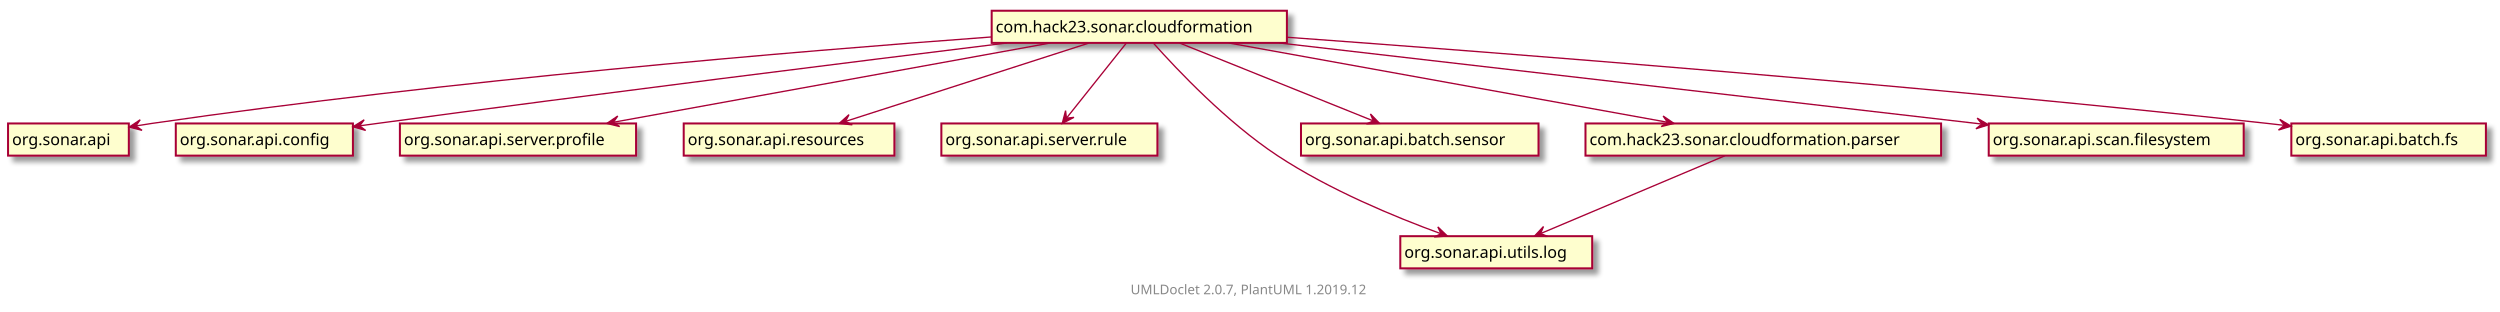
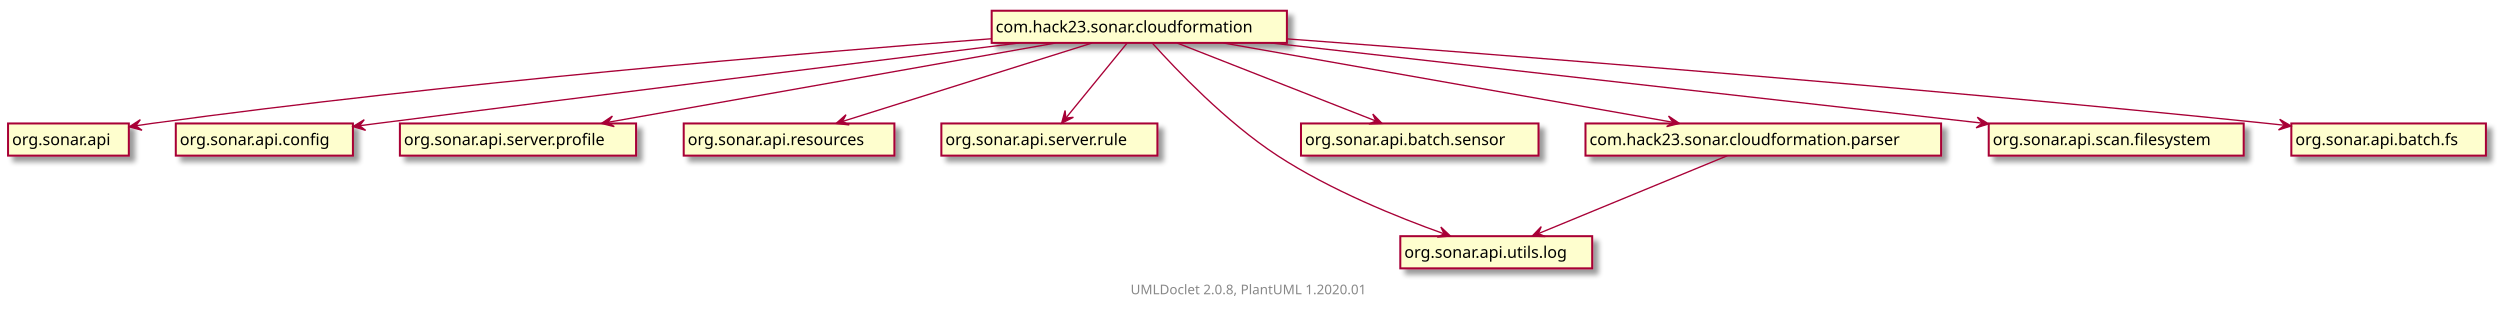
<svg xmlns="http://www.w3.org/2000/svg" xmlns:xlink="http://www.w3.org/1999/xlink" contentScriptType="application/ecmascript" contentStyleType="text/css" height="232px" preserveAspectRatio="none" style="width:1863px;height:232px;" version="1.1" viewBox="0 0 1863 232" width="1863px" zoomAndPan="magnify">
  <defs>
-     <filter height="300%" id="fqkk13pxaevgt" width="300%" x="-1" y="-1">
+     <filter height="300%" id="f10ut04b8x3y6g" width="300%" x="-1" y="-1">
      <feGaussianBlur result="blurOut" stdDeviation="2.0" />
      <feColorMatrix in="blurOut" result="blurOut2" type="matrix" values="0 0 0 0 0 0 0 0 0 0 0 0 0 0 0 0 0 0 .4 0" />
      <feOffset dx="4.0" dy="4.0" in="blurOut2" result="blurOut3" />
      <feBlend in="SourceGraphic" in2="blurOut3" mode="normal" />
    </filter>
  </defs>
  <g>
    <a href="com/hack23/sonar/cloudformation/package-summary.html" target="_top" title="com/hack23/sonar/cloudformation/package-summary.html" xlink:actuate="onRequest" xlink:href="com/hack23/sonar/cloudformation/package-summary.html" xlink:show="new" xlink:title="com/hack23/sonar/cloudformation/package-summary.html" xlink:type="simple">
-       <rect fill="#FEFECE" filter="url(#fqkk13pxaevgt)" height="23.969" id="com.hack23.sonar.cloudformation" style="stroke: #A80036; stroke-width: 1.5;" width="220" x="739" y="8" />
+       <rect fill="#FEFECE" filter="url(#f10ut04b8x3y6g)" height="23.969" id="com.hack23.sonar.cloudformation" style="stroke: #A80036; stroke-width: 1.5;" width="220" x="739" y="8" />
      <text fill="#000000" font-family="sans-serif" font-size="12" lengthAdjust="spacingAndGlyphs" textLength="214" x="742" y="24.139">com.hack23.sonar.cloudformation</text>
    </a>
-     <rect fill="#FEFECE" filter="url(#fqkk13pxaevgt)" height="23.969" id="org.sonar.api" style="stroke: #A80036; stroke-width: 1.5;" width="90" x="6" y="92" />
+     <rect fill="#FEFECE" filter="url(#f10ut04b8x3y6g)" height="23.969" id="org.sonar.api" style="stroke: #A80036; stroke-width: 1.5;" width="90" x="6" y="92" />
    <text fill="#000000" font-family="sans-serif" font-size="12" lengthAdjust="spacingAndGlyphs" textLength="84" x="9" y="108.139">org.sonar.api</text>
-     <rect fill="#FEFECE" filter="url(#fqkk13pxaevgt)" height="23.969" id="org.sonar.api.config" style="stroke: #A80036; stroke-width: 1.5;" width="132" x="131" y="92" />
+     <rect fill="#FEFECE" filter="url(#f10ut04b8x3y6g)" height="23.969" id="org.sonar.api.config" style="stroke: #A80036; stroke-width: 1.5;" width="132" x="131" y="92" />
    <text fill="#000000" font-family="sans-serif" font-size="12" lengthAdjust="spacingAndGlyphs" textLength="126" x="134" y="108.139">org.sonar.api.config</text>
-     <rect fill="#FEFECE" filter="url(#fqkk13pxaevgt)" height="23.969" id="org.sonar.api.server.profile" style="stroke: #A80036; stroke-width: 1.5;" width="176" x="298" y="92" />
+     <rect fill="#FEFECE" filter="url(#f10ut04b8x3y6g)" height="23.969" id="org.sonar.api.server.profile" style="stroke: #A80036; stroke-width: 1.5;" width="176" x="298" y="92" />
    <text fill="#000000" font-family="sans-serif" font-size="12" lengthAdjust="spacingAndGlyphs" textLength="170" x="301" y="108.139">org.sonar.api.server.profile</text>
-     <rect fill="#FEFECE" filter="url(#fqkk13pxaevgt)" height="23.969" id="org.sonar.api.resources" style="stroke: #A80036; stroke-width: 1.5;" width="157" x="509.5" y="92" />
+     <rect fill="#FEFECE" filter="url(#f10ut04b8x3y6g)" height="23.969" id="org.sonar.api.resources" style="stroke: #A80036; stroke-width: 1.5;" width="157" x="509.5" y="92" />
    <text fill="#000000" font-family="sans-serif" font-size="12" lengthAdjust="spacingAndGlyphs" textLength="151" x="512.5" y="108.139">org.sonar.api.resources</text>
-     <rect fill="#FEFECE" filter="url(#fqkk13pxaevgt)" height="23.969" id="org.sonar.api.server.rule" style="stroke: #A80036; stroke-width: 1.5;" width="161" x="701.5" y="92" />
+     <rect fill="#FEFECE" filter="url(#f10ut04b8x3y6g)" height="23.969" id="org.sonar.api.server.rule" style="stroke: #A80036; stroke-width: 1.5;" width="161" x="701.5" y="92" />
    <text fill="#000000" font-family="sans-serif" font-size="12" lengthAdjust="spacingAndGlyphs" textLength="155" x="704.5" y="108.139">org.sonar.api.server.rule</text>
-     <rect fill="#FEFECE" filter="url(#fqkk13pxaevgt)" height="23.969" id="org.sonar.api.utils.log" style="stroke: #A80036; stroke-width: 1.5;" width="143" x="1043.5" y="176" />
+     <rect fill="#FEFECE" filter="url(#f10ut04b8x3y6g)" height="23.969" id="org.sonar.api.utils.log" style="stroke: #A80036; stroke-width: 1.5;" width="143" x="1043.5" y="176" />
    <text fill="#000000" font-family="sans-serif" font-size="12" lengthAdjust="spacingAndGlyphs" textLength="137" x="1046.5" y="192.139">org.sonar.api.utils.log</text>
-     <rect fill="#FEFECE" filter="url(#fqkk13pxaevgt)" height="23.969" id="org.sonar.api.batch.sensor" style="stroke: #A80036; stroke-width: 1.5;" width="177" x="969.5" y="92" />
+     <rect fill="#FEFECE" filter="url(#f10ut04b8x3y6g)" height="23.969" id="org.sonar.api.batch.sensor" style="stroke: #A80036; stroke-width: 1.5;" width="177" x="969.5" y="92" />
    <text fill="#000000" font-family="sans-serif" font-size="12" lengthAdjust="spacingAndGlyphs" textLength="171" x="972.5" y="108.139">org.sonar.api.batch.sensor</text>
    <a href="com/hack23/sonar/cloudformation/parser/package-summary.html" target="_top" title="com/hack23/sonar/cloudformation/parser/package-summary.html" xlink:actuate="onRequest" xlink:href="com/hack23/sonar/cloudformation/parser/package-summary.html" xlink:show="new" xlink:title="com/hack23/sonar/cloudformation/parser/package-summary.html" xlink:type="simple">
-       <rect fill="#FEFECE" filter="url(#fqkk13pxaevgt)" height="23.969" id="com.hack23.sonar.cloudformation.parser" style="stroke: #A80036; stroke-width: 1.5;" width="265" x="1181.5" y="92" />
+       <rect fill="#FEFECE" filter="url(#f10ut04b8x3y6g)" height="23.969" id="com.hack23.sonar.cloudformation.parser" style="stroke: #A80036; stroke-width: 1.5;" width="265" x="1181.5" y="92" />
      <text fill="#000000" font-family="sans-serif" font-size="12" lengthAdjust="spacingAndGlyphs" textLength="259" x="1184.5" y="108.139">com.hack23.sonar.cloudformation.parser</text>
    </a>
-     <rect fill="#FEFECE" filter="url(#fqkk13pxaevgt)" height="23.969" id="org.sonar.api.scan.filesystem" style="stroke: #A80036; stroke-width: 1.5;" width="190" x="1482" y="92" />
+     <rect fill="#FEFECE" filter="url(#f10ut04b8x3y6g)" height="23.969" id="org.sonar.api.scan.filesystem" style="stroke: #A80036; stroke-width: 1.5;" width="190" x="1482" y="92" />
    <text fill="#000000" font-family="sans-serif" font-size="12" lengthAdjust="spacingAndGlyphs" textLength="184" x="1485" y="108.139">org.sonar.api.scan.filesystem</text>
-     <rect fill="#FEFECE" filter="url(#fqkk13pxaevgt)" height="23.969" id="org.sonar.api.batch.fs" style="stroke: #A80036; stroke-width: 1.5;" width="145" x="1707.5" y="92" />
+     <rect fill="#FEFECE" filter="url(#f10ut04b8x3y6g)" height="23.969" id="org.sonar.api.batch.fs" style="stroke: #A80036; stroke-width: 1.5;" width="145" x="1707.5" y="92" />
    <text fill="#000000" font-family="sans-serif" font-size="12" lengthAdjust="spacingAndGlyphs" textLength="139" x="1710.5" y="108.139">org.sonar.api.batch.fs</text>
-     <path d="M738.881,27.538 C594.638,38.151 334.071,59.865 113,92 C109.186,92.555 105.25,93.183 101.297,93.855 " fill="none" id="com.hack23.sonar.cloudformation-&gt;org.sonar.api" style="stroke: #A80036; stroke-width: 1.0;" />
-     <polygon fill="#A80036" points="96.29,94.726,105.843,97.123,101.216,93.869,104.471,89.242,96.29,94.726" style="stroke: #A80036; stroke-width: 1.0;" />
-     <path d="M750.431,32.015 C637.1,45.941 445.51,69.824 281,92 C276.803,92.566 272.489,93.156 268.137,93.758 " fill="none" id="com.hack23.sonar.cloudformation-&gt;org.sonar.api.config" style="stroke: #A80036; stroke-width: 1.0;" />
-     <polygon fill="#A80036" points="263.016,94.469,272.481,97.193,267.969,93.781,271.381,89.269,263.016,94.469" style="stroke: #A80036; stroke-width: 1.0;" />
-     <path d="M782.663,32.035 C696.28,47.707 545.878,74.994 457.177,91.087 " fill="none" id="com.hack23.sonar.cloudformation-&gt;org.sonar.api.server.profile" style="stroke: #A80036; stroke-width: 1.0;" />
-     <polygon fill="#A80036" points="452.214,91.987,461.783,94.316,457.133,91.094,460.355,86.445,452.214,91.987" style="stroke: #A80036; stroke-width: 1.0;" />
-     <path d="M811.605,32.035 C763.636,47.473 680.648,74.182 630.386,90.359 " fill="none" id="com.hack23.sonar.cloudformation-&gt;org.sonar.api.resources" style="stroke: #A80036; stroke-width: 1.0;" />
-     <polygon fill="#A80036" points="625.326,91.987,635.118,93.037,630.085,90.455,632.667,85.422,625.326,91.987" style="stroke: #A80036; stroke-width: 1.0;" />
-     <path d="M839.4,32.035 C827.659,46.756 807.744,71.725 794.732,88.038 " fill="none" id="com.hack23.sonar.cloudformation-&gt;org.sonar.api.server.rule" style="stroke: #A80036; stroke-width: 1.0;" />
-     <polygon fill="#A80036" points="791.582,91.987,800.321,87.446,794.699,88.078,794.067,82.457,791.582,91.987" style="stroke: #A80036; stroke-width: 1.0;" />
-     <path d="M859.662,32.311 C877.27,52.054 914.25,91.1 952,116 C990.521,141.408 1039.491,161.652 1073.656,174.123 " fill="none" id="com.hack23.sonar.cloudformation-&gt;org.sonar.api.utils.log" style="stroke: #A80036; stroke-width: 1.0;" />
-     <polygon fill="#A80036" points="1078.586,175.906,1071.483,169.083,1073.884,174.205,1068.762,176.606,1078.586,175.906" style="stroke: #A80036; stroke-width: 1.0;" />
-     <path d="M878.945,32.035 C917.124,47.38 983.006,73.859 1023.324,90.063 " fill="none" id="com.hack23.sonar.cloudformation-&gt;org.sonar.api.batch.sensor" style="stroke: #A80036; stroke-width: 1.0;" />
-     <polygon fill="#A80036" points="1028.111,91.987,1021.252,84.919,1023.472,90.123,1018.268,92.342,1028.111,91.987" style="stroke: #A80036; stroke-width: 1.0;" />
-     <path d="M915.623,32.035 C1002.379,47.707 1153.432,74.994 1242.515,91.087 " fill="none" id="com.hack23.sonar.cloudformation-&gt;com.hack23.sonar.cloudformation.parser" style="stroke: #A80036; stroke-width: 1.0;" />
-     <polygon fill="#A80036" points="1247.5,91.987,1239.355,86.451,1242.58,91.098,1237.933,94.323,1247.5,91.987" style="stroke: #A80036; stroke-width: 1.0;" />
-     <path d="M953.305,32.035 C1092.949,48.148 1338.995,76.538 1476.614,92.417 " fill="none" id="com.hack23.sonar.cloudformation-&gt;org.sonar.api.scan.filesystem" style="stroke: #A80036; stroke-width: 1.0;" />
-     <polygon fill="#A80036" points="1481.869,93.023,1473.387,88.018,1476.902,92.45,1472.47,95.965,1481.869,93.023" style="stroke: #A80036; stroke-width: 1.0;" />
-     <path d="M959.03,27.757 C1119.824,39.47 1428.337,63.371 1690,92 C1693.966,92.434 1698.028,92.899 1702.128,93.386 " fill="none" id="com.hack23.sonar.cloudformation-&gt;org.sonar.api.batch.fs" style="stroke: #A80036; stroke-width: 1.0;" />
-     <polygon fill="#A80036" points="1707.337,94.013,1698.88,88.966,1702.373,93.415,1697.924,96.909,1707.337,94.013" style="stroke: #A80036; stroke-width: 1.0;" />
-     <path d="M1285.488,116.035 C1249.284,131.317 1186.915,157.644 1148.486,173.865 " fill="none" id="com.hack23.sonar.cloudformation.parser-&gt;org.sonar.api.utils.log" style="stroke: #A80036; stroke-width: 1.0;" />
-     <polygon fill="#A80036" points="1143.459,175.987,1153.306,176.172,1148.065,174.043,1150.195,168.802,1143.459,175.987" style="stroke: #A80036; stroke-width: 1.0;" />
-     <text fill="#888888" font-family="sans-serif" font-size="10" lengthAdjust="spacingAndGlyphs" textLength="186" x="842.5" y="219.282">UMLDoclet 2.0.7, PlantUML 1.2019.12</text>
+     <path d="M738.95,28.87 C594.79,39.82 334.31,61.74 113,92 C109.19,92.52 105.26,93.11 101.31,93.73 " fill="none" id="com.hack23.sonar.cloudformation-&gt;org.sonar.api" style="stroke: #A80036; stroke-width: 1.0;" />
+     <polygon fill="#A80036" points="96.31,94.53,105.826,97.067,101.248,93.745,104.57,89.167,96.31,94.53" style="stroke: #A80036; stroke-width: 1.0;" />
+     <path d="M759.46,32.03 C647.52,45.85 450.06,70.37 281,92 C276.81,92.54 272.49,93.09 268.14,93.65 " fill="none" id="com.hack23.sonar.cloudformation-&gt;org.sonar.api.config" style="stroke: #A80036; stroke-width: 1.0;" />
+     <polygon fill="#A80036" points="263.03,94.32,272.47,97.129,267.988,93.677,271.441,89.196,263.03,94.32" style="stroke: #A80036; stroke-width: 1.0;" />
+     <path d="M786.56,32.06 C699.59,47.46 542.63,75.26 453.19,91.1 " fill="none" id="com.hack23.sonar.cloudformation-&gt;org.sonar.api.server.profile" style="stroke: #A80036; stroke-width: 1.0;" />
+     <polygon fill="#A80036" points="448.19,91.99,457.749,94.362,453.114,91.119,456.356,86.484,448.19,91.99" style="stroke: #A80036; stroke-width: 1.0;" />
+     <path d="M813.8,32.06 C765.41,47.26 678.58,74.54 627.85,90.48 " fill="none" id="com.hack23.sonar.cloudformation-&gt;org.sonar.api.resources" style="stroke: #A80036; stroke-width: 1.0;" />
+     <polygon fill="#A80036" points="623.06,91.99,632.845,93.107,627.83,90.49,630.446,85.475,623.06,91.99" style="stroke: #A80036; stroke-width: 1.0;" />
+     <path d="M839.96,32.06 C828.18,46.49 807.5,71.79 794.29,87.95 " fill="none" id="com.hack23.sonar.cloudformation-&gt;org.sonar.api.server.rule" style="stroke: #A80036; stroke-width: 1.0;" />
+     <polygon fill="#A80036" points="791.11,91.85,799.898,87.403,794.27,87.975,793.698,82.347,791.11,91.85" style="stroke: #A80036; stroke-width: 1.0;" />
+     <path d="M858.83,32.26 C876.1,51.49 913.69,91.02 952,116 C991.43,141.71 1041.72,161.99 1075.95,174.18 " fill="none" id="com.hack23.sonar.cloudformation-&gt;org.sonar.api.utils.log" style="stroke: #A80036; stroke-width: 1.0;" />
+     <polygon fill="#A80036" points="1080.88,175.92,1073.716,169.162,1076.163,174.262,1071.063,176.709,1080.88,175.92" style="stroke: #A80036; stroke-width: 1.0;" />
+     <path d="M877.19,32.06 C915.62,47.14 984.35,74.1 1025.1,90.09 " fill="none" id="com.hack23.sonar.cloudformation-&gt;org.sonar.api.batch.sensor" style="stroke: #A80036; stroke-width: 1.0;" />
+     <polygon fill="#A80036" points="1029.93,91.99,1023.014,84.977,1025.276,90.163,1020.091,92.424,1029.93,91.99" style="stroke: #A80036; stroke-width: 1.0;" />
+     <path d="M911.71,32.06 C999.06,47.46 1156.7,75.26 1246.52,91.1 " fill="none" id="com.hack23.sonar.cloudformation-&gt;com.hack23.sonar.cloudformation.parser" style="stroke: #A80036; stroke-width: 1.0;" />
+     <polygon fill="#A80036" points="1251.54,91.99,1243.374,86.484,1246.616,91.119,1241.981,94.362,1251.54,91.99" style="stroke: #A80036; stroke-width: 1.0;" />
+     <path d="M946.8,32.02 C1085.21,47.61 1336.89,75.95 1476.66,91.7 " fill="none" id="com.hack23.sonar.cloudformation-&gt;org.sonar.api.scan.filesystem" style="stroke: #A80036; stroke-width: 1.0;" />
+     <polygon fill="#A80036" points="1481.99,92.3,1473.492,87.323,1477.021,91.743,1472.601,95.273,1481.99,92.3" style="stroke: #A80036; stroke-width: 1.0;" />
+     <path d="M959.33,28.99 C1120.17,40.94 1428.38,64.98 1690,92 C1693.96,92.41 1698.02,92.85 1702.12,93.3 " fill="none" id="com.hack23.sonar.cloudformation-&gt;org.sonar.api.batch.fs" style="stroke: #A80036; stroke-width: 1.0;" />
+     <polygon fill="#A80036" points="1707.33,93.88,1698.833,88.9,1702.361,93.322,1697.94,96.85,1707.33,93.88" style="stroke: #A80036; stroke-width: 1.0;" />
+     <path d="M1287.16,116.06 C1250.71,131.08 1185.66,157.89 1146.8,173.9 " fill="none" id="com.hack23.sonar.cloudformation.parser-&gt;org.sonar.api.utils.log" style="stroke: #A80036; stroke-width: 1.0;" />
+     <polygon fill="#A80036" points="1141.73,175.99,1151.575,176.273,1146.355,174.091,1148.537,168.872,1141.73,175.99" style="stroke: #A80036; stroke-width: 1.0;" />
+     <text fill="#888888" font-family="sans-serif" font-size="10" lengthAdjust="spacingAndGlyphs" textLength="186" x="842.5" y="219.282">UMLDoclet 2.0.8, PlantUML 1.2020.01</text>
  </g>
</svg>
